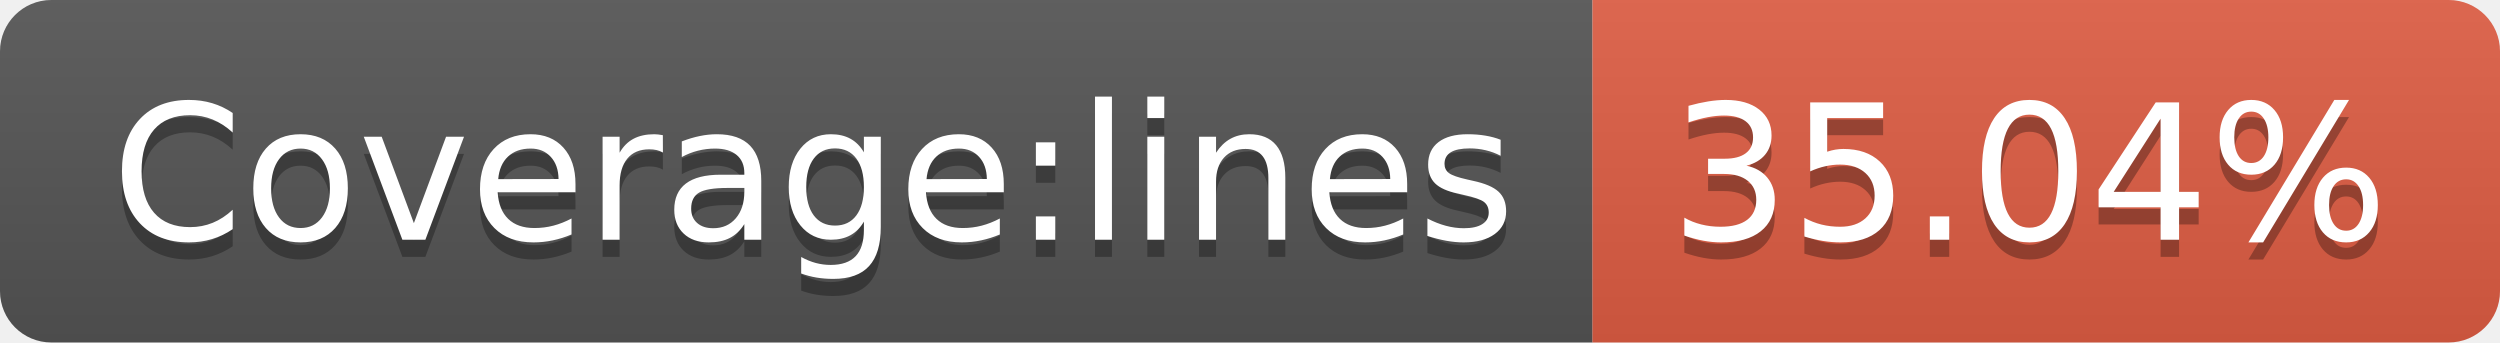
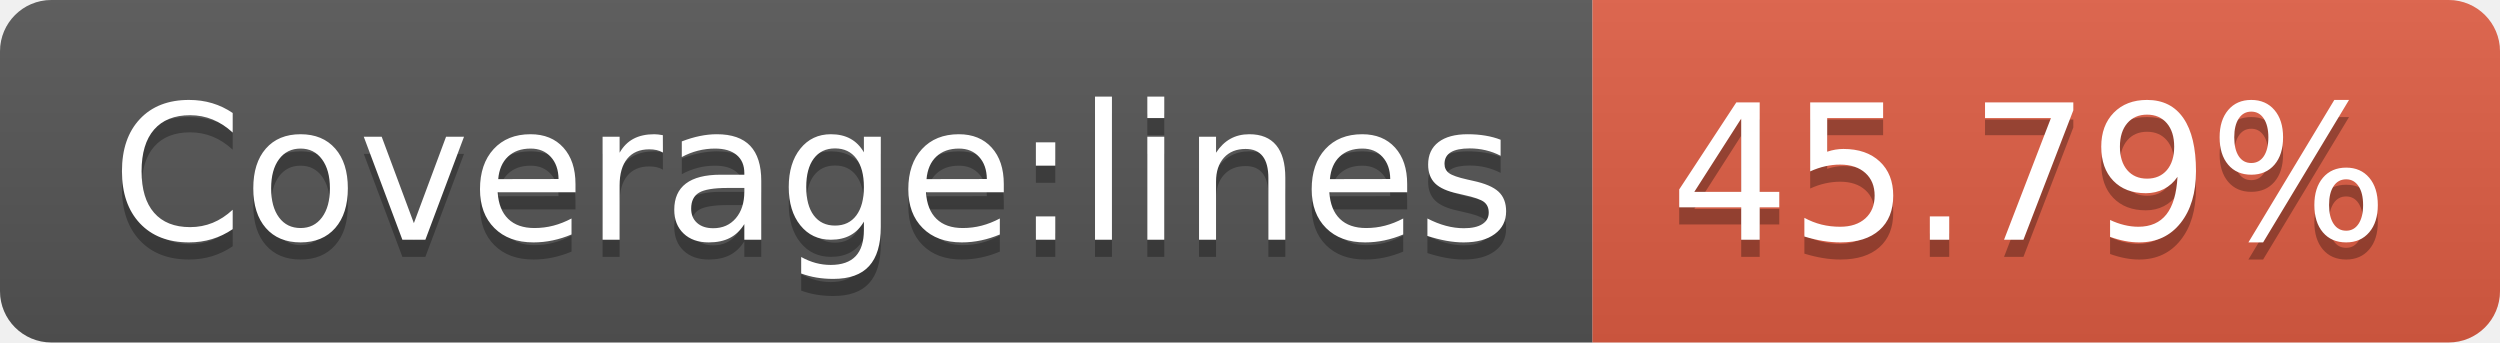
- <svg xmlns="http://www.w3.org/2000/svg" width="146" height="20" role="img" aria-label="Coverage:lines: 35.04%">
+ <svg xmlns="http://www.w3.org/2000/svg" width="146" height="20" role="img" aria-label="Coverage:lines: 45.79%">
  <linearGradient id="s" x2="0" y2="100%">
    <stop offset="0" stop-color="#bbb" stop-opacity=".1" />
    <stop offset="1" stop-opacity=".1" />
  </linearGradient>
  <clipPath id="r">
    <rect width="146" height="20" rx="3" fill="#fff" />
  </clipPath>
  <g clip-path="url(#r)">
    <rect width="93" height="20" fill="#555" />
    <rect x="93" width="53" height="20" fill="#e05d44" />
    <rect width="146" height="20" fill="url(#s)" />
  </g>
  <g fill="#fff" text-anchor="middle" font-family="Verdana,Geneva,DejaVu Sans,sans-serif" text-rendering="geometricPrecision" font-size="110">
    <text aria-hidden="true" x="475" y="150" fill="#010101" fill-opacity=".3" transform="scale(.1)" textLength="830">Coverage:lines</text>
    <text x="475" y="140" transform="scale(.1)" fill="#fff" textLength="830">Coverage:lines</text>
-     <text aria-hidden="true" x="1185" y="150" fill="#010101" fill-opacity=".3" transform="scale(.1)" textLength="430">35.04%</text>
-     <text x="1185" y="140" transform="scale(.1)" fill="#fff" textLength="430">35.04%</text>
+     <text aria-hidden="true" x="1185" y="150" fill="#010101" fill-opacity=".3" transform="scale(.1)" textLength="430">45.79%</text>
+     <text x="1185" y="140" transform="scale(.1)" fill="#fff" textLength="430">45.79%</text>
  </g>
</svg>
